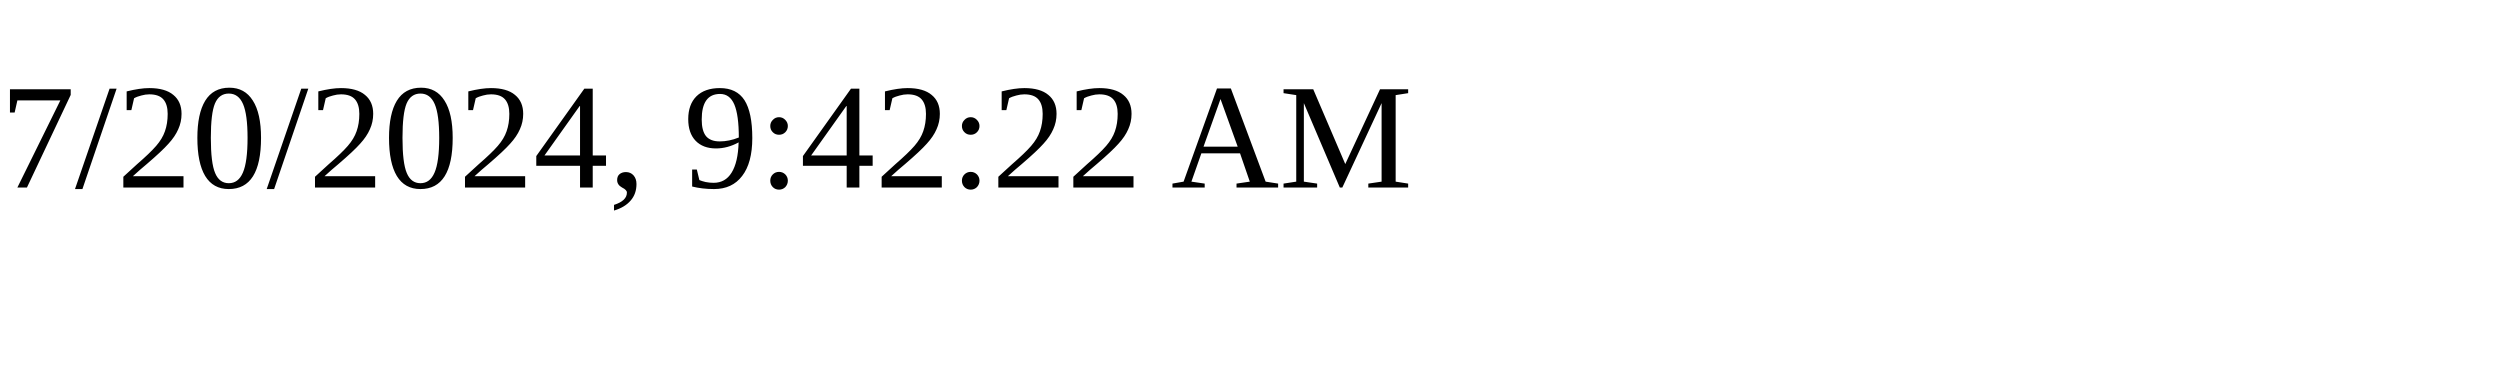
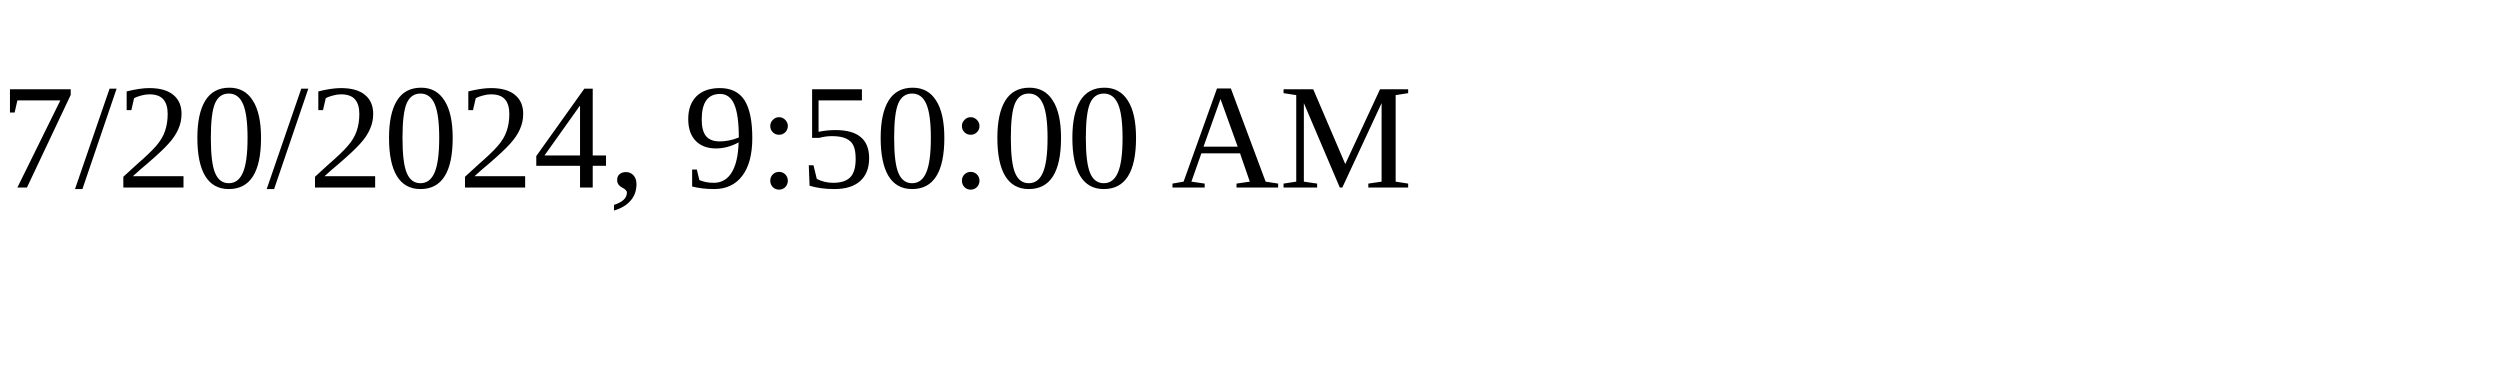
<svg xmlns="http://www.w3.org/2000/svg" height="30" width="200">
-   <text x="0" y="15">7/20/2024, 9:42:22 AM</text>
+   <text x="0" y="15">7/20/2024, 9:50:00 AM</text>
</svg>
